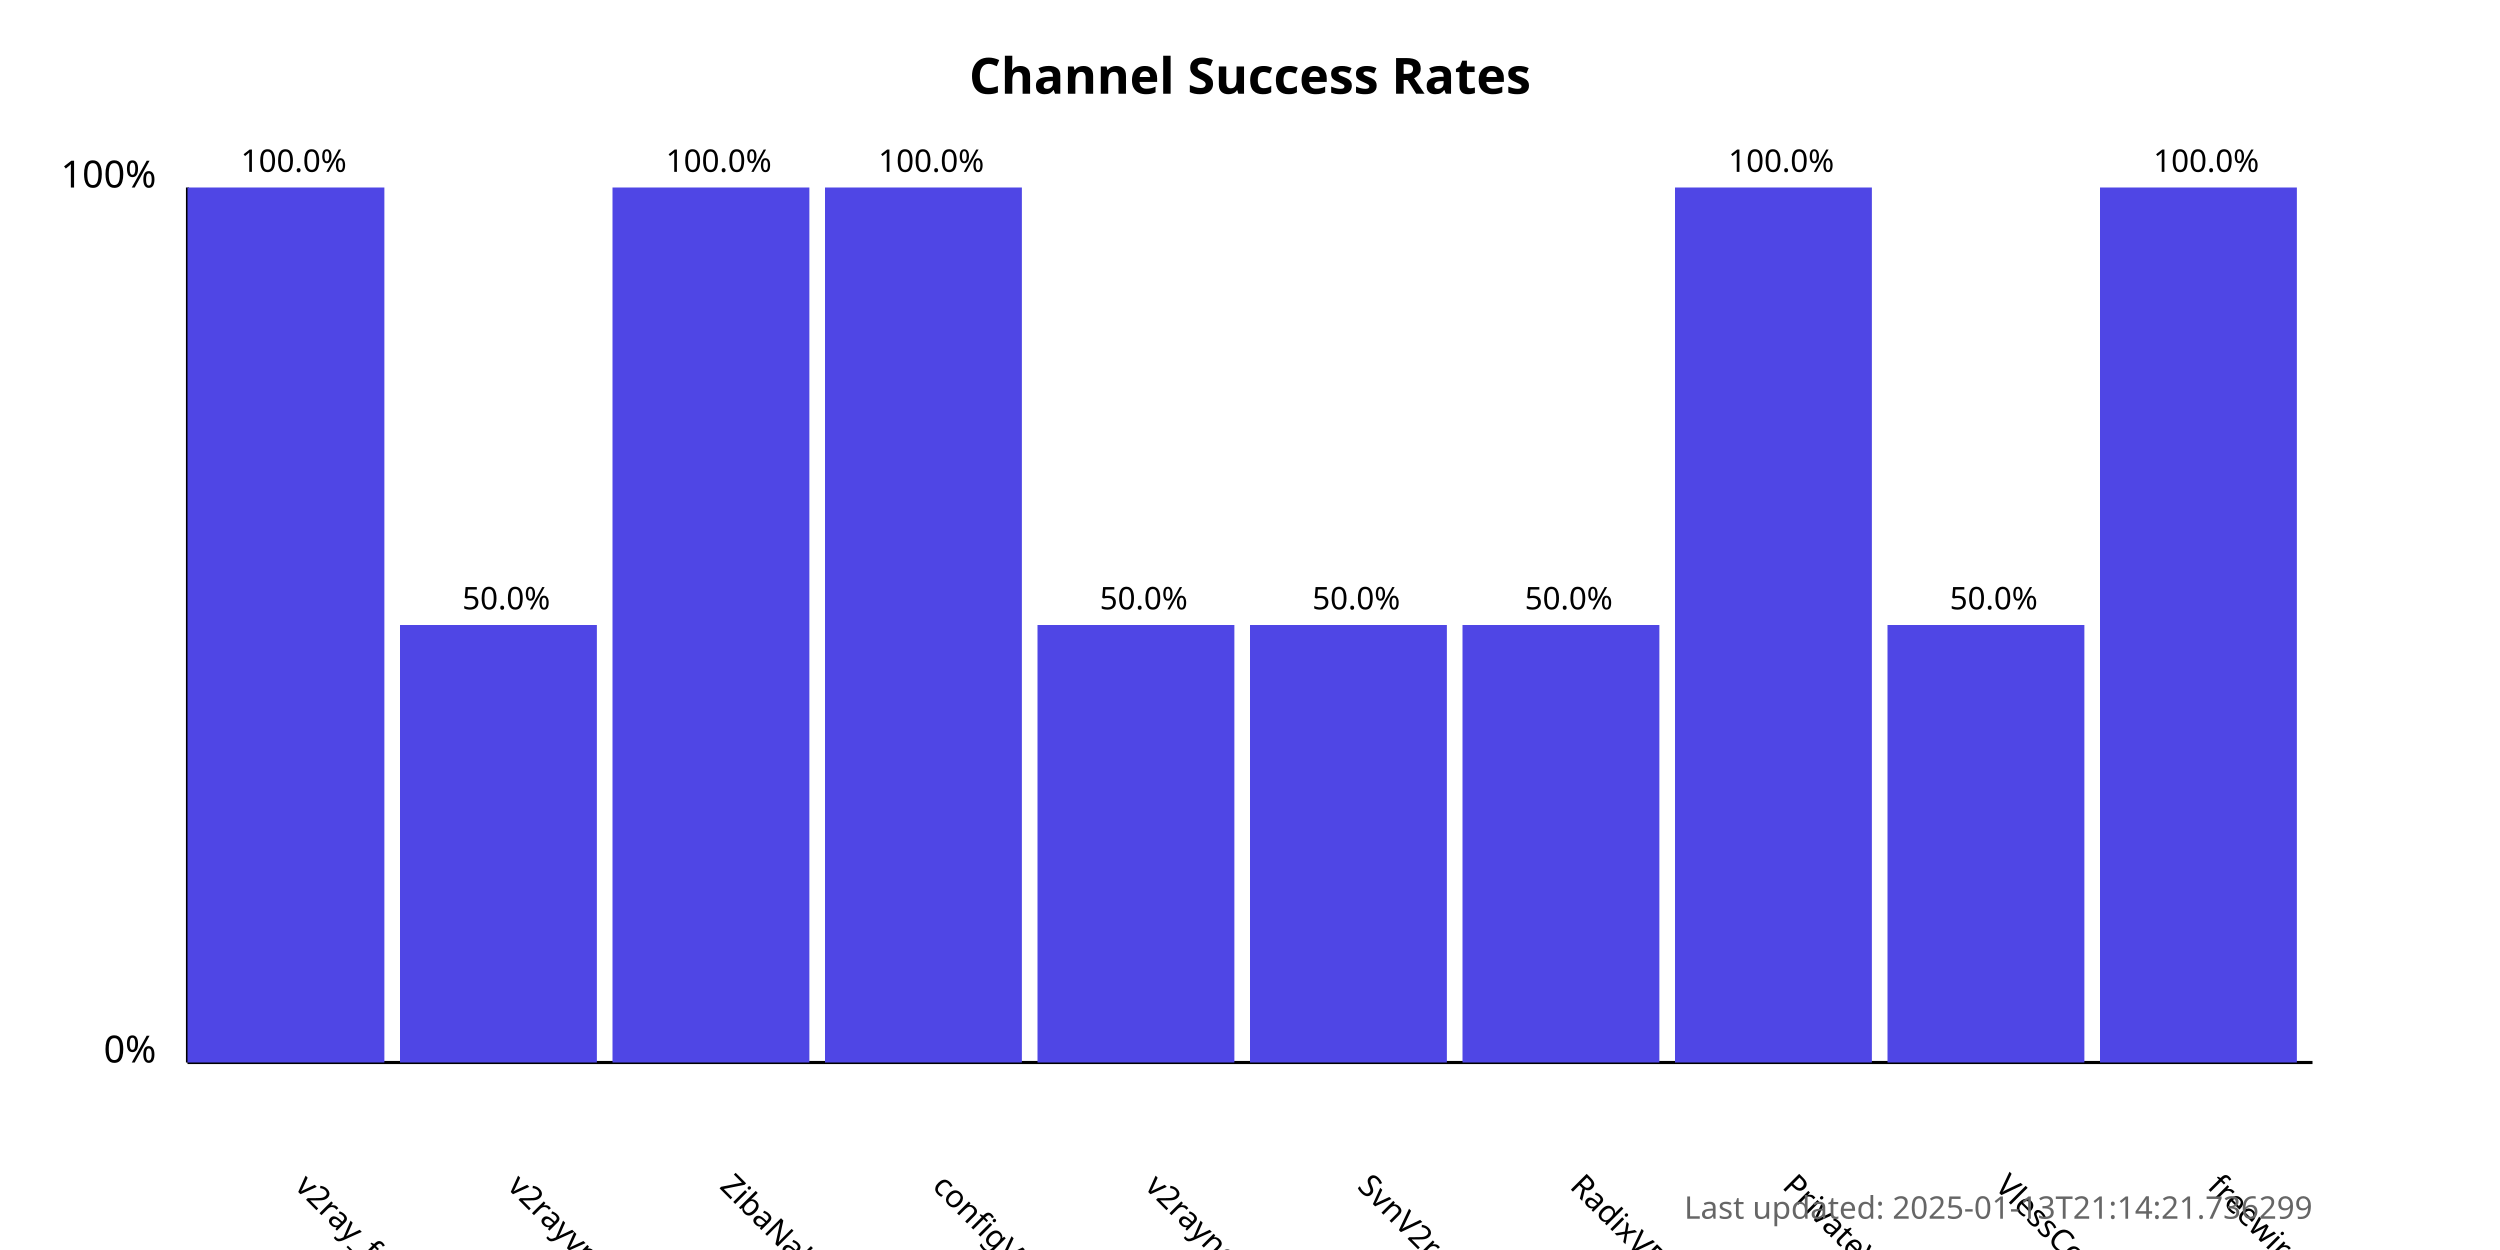
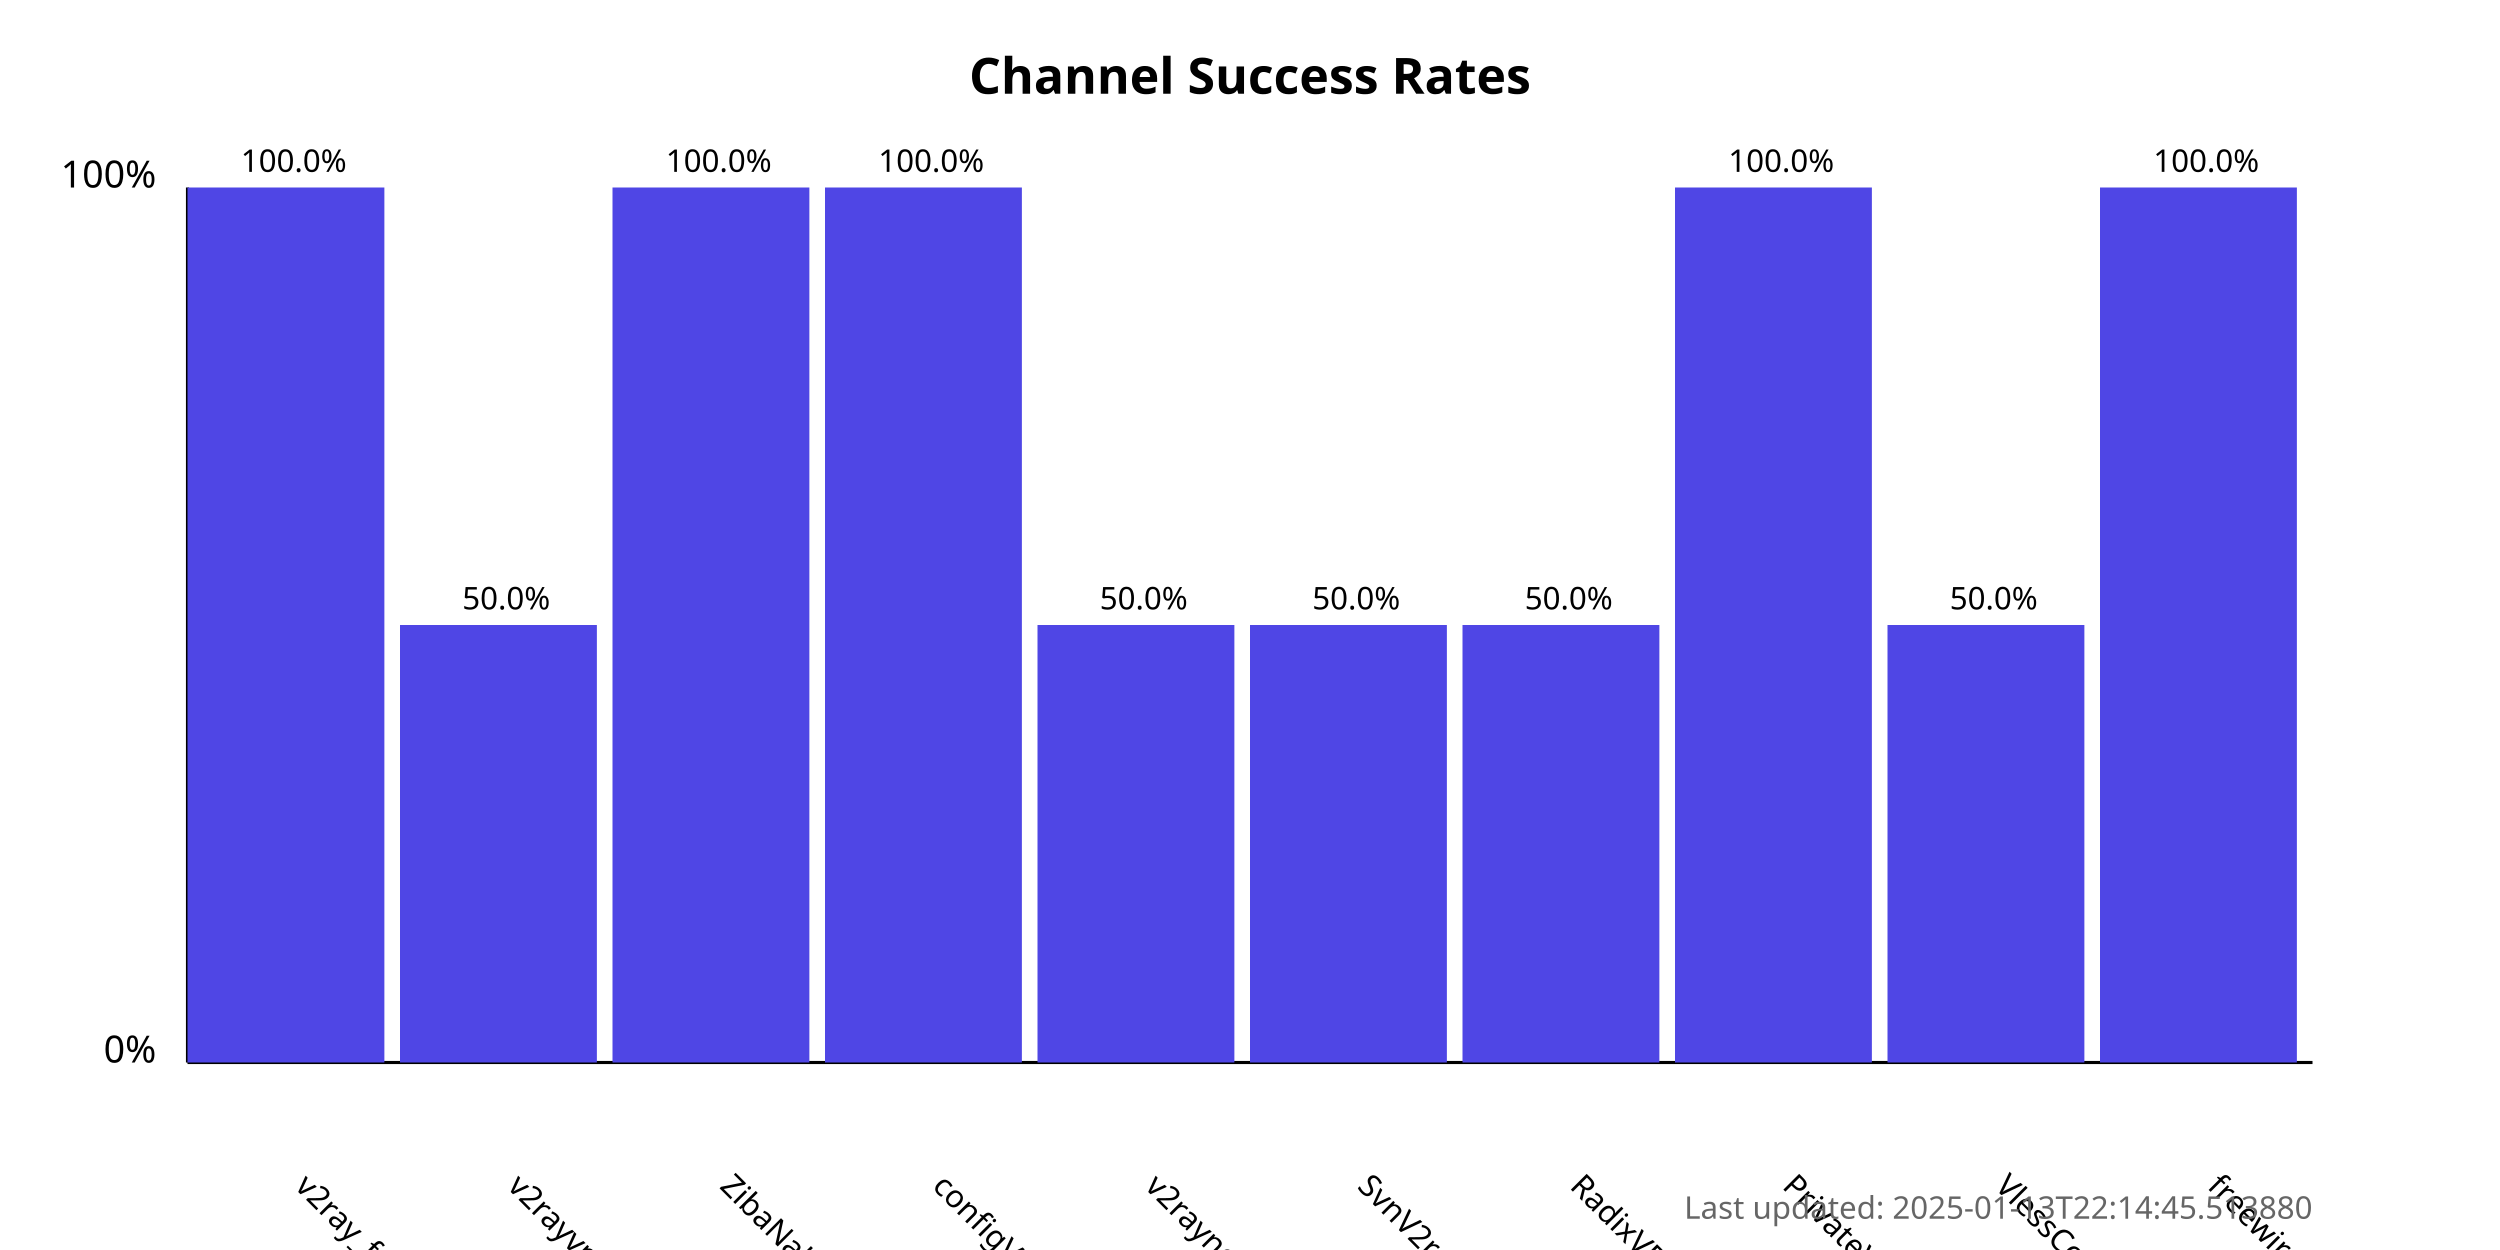
<svg xmlns="http://www.w3.org/2000/svg" width="800" height="400">
  <style>
            .chart-title { font: bold 16px sans-serif; }
            .axis-label { font: 12px sans-serif; }
            .tick-label { font: 10px sans-serif; }
            .bar { fill: #4f46e5; }
            .bar:hover { fill: #6366f1; }
            .timestamp { font: 10px sans-serif; fill: #666; }
        </style>
  <text x="400.0" y="30" text-anchor="middle" class="chart-title">
            Channel Success Rates
        </text>
  <line x1="60" y1="340" x2="60" y2="60" stroke="black" stroke-width="1" />
  <line x1="60" y1="340" x2="740" y2="340" stroke="black" stroke-width="1" />
  <text x="50" y="340" text-anchor="end" class="axis-label">0%</text>
  <text x="50" y="60" text-anchor="end" class="axis-label">100%</text>
  <g>
    <rect x="60" y="60.0" width="63.0" height="280.0" class="bar" />
    <text x="94.0" y="380" transform="rotate(45, 94.0, 380)" text-anchor="start" class="tick-label">
                v2ray_free_conf
            </text>
    <text x="94.0" y="55.0" text-anchor="middle" class="tick-label">
                100.0%
            </text>
  </g>
  <g>
    <rect x="128.0" y="200.0" width="63.0" height="140.0" class="bar" />
    <text x="162.0" y="380" transform="rotate(45, 162.0, 380)" text-anchor="start" class="tick-label">
                v2rayvpno
            </text>
    <text x="162.0" y="195.0" text-anchor="middle" class="tick-label">
                50.0%
            </text>
  </g>
  <g>
    <rect x="196.0" y="60.0" width="63.0" height="280.0" class="bar" />
    <text x="230.0" y="380" transform="rotate(45, 230.0, 380)" text-anchor="start" class="tick-label">
                ZibaNabz
            </text>
    <text x="230.0" y="55.0" text-anchor="middle" class="tick-label">
                100.0%
            </text>
  </g>
  <g>
    <rect x="264.0" y="60.0" width="63.0" height="280.0" class="bar" />
    <text x="298.0" y="380" transform="rotate(45, 298.0, 380)" text-anchor="start" class="tick-label">
                configV2rayForFree
            </text>
    <text x="298.0" y="55.0" text-anchor="middle" class="tick-label">
                100.0%
            </text>
  </g>
  <g>
    <rect x="332.0" y="200.0" width="63.0" height="140.0" class="bar" />
    <text x="366.0" y="380" transform="rotate(45, 366.0, 380)" text-anchor="start" class="tick-label">
                v2rayngvpn
            </text>
    <text x="366.0" y="195.0" text-anchor="middle" class="tick-label">
                50.0%
            </text>
  </g>
  <g>
    <rect x="400.0" y="200.0" width="63.0" height="140.0" class="bar" />
    <text x="434.0" y="380" transform="rotate(45, 434.0, 380)" text-anchor="start" class="tick-label">
                SvnV2ray
            </text>
    <text x="434.0" y="195.0" text-anchor="middle" class="tick-label">
                50.0%
            </text>
  </g>
  <g>
    <rect x="468.0" y="200.0" width="63.0" height="140.0" class="bar" />
    <text x="502.0" y="380" transform="rotate(45, 502.0, 380)" text-anchor="start" class="tick-label">
                RadixVPN
            </text>
    <text x="502.0" y="195.0" text-anchor="middle" class="tick-label">
                50.0%
            </text>
  </g>
  <g>
    <rect x="536.0" y="60.0" width="63.0" height="280.0" class="bar" />
    <text x="570.0" y="380" transform="rotate(45, 570.0, 380)" text-anchor="start" class="tick-label">
                PrivateVPNs
            </text>
    <text x="570.0" y="55.0" text-anchor="middle" class="tick-label">
                100.0%
            </text>
  </g>
  <g>
    <rect x="604.0" y="200.0" width="63.0" height="140.0" class="bar" />
    <text x="638.0" y="380" transform="rotate(45, 638.0, 380)" text-anchor="start" class="tick-label">
                VlessConfig
            </text>
    <text x="638.0" y="195.0" text-anchor="middle" class="tick-label">
                50.0%
            </text>
  </g>
  <g>
    <rect x="672.0" y="60.0" width="63.0" height="280.0" class="bar" />
    <text x="706.0" y="380" transform="rotate(45, 706.0, 380)" text-anchor="start" class="tick-label">
                freewireguard
            </text>
    <text x="706.0" y="55.0" text-anchor="middle" class="tick-label">
                100.0%
            </text>
  </g>
  <text x="740" y="390" text-anchor="end" class="timestamp">
-             Last updated: 2025-01-13T21:14:21.736299
+             Last updated: 2025-01-13T22:14:45.513880
        </text>
</svg>
